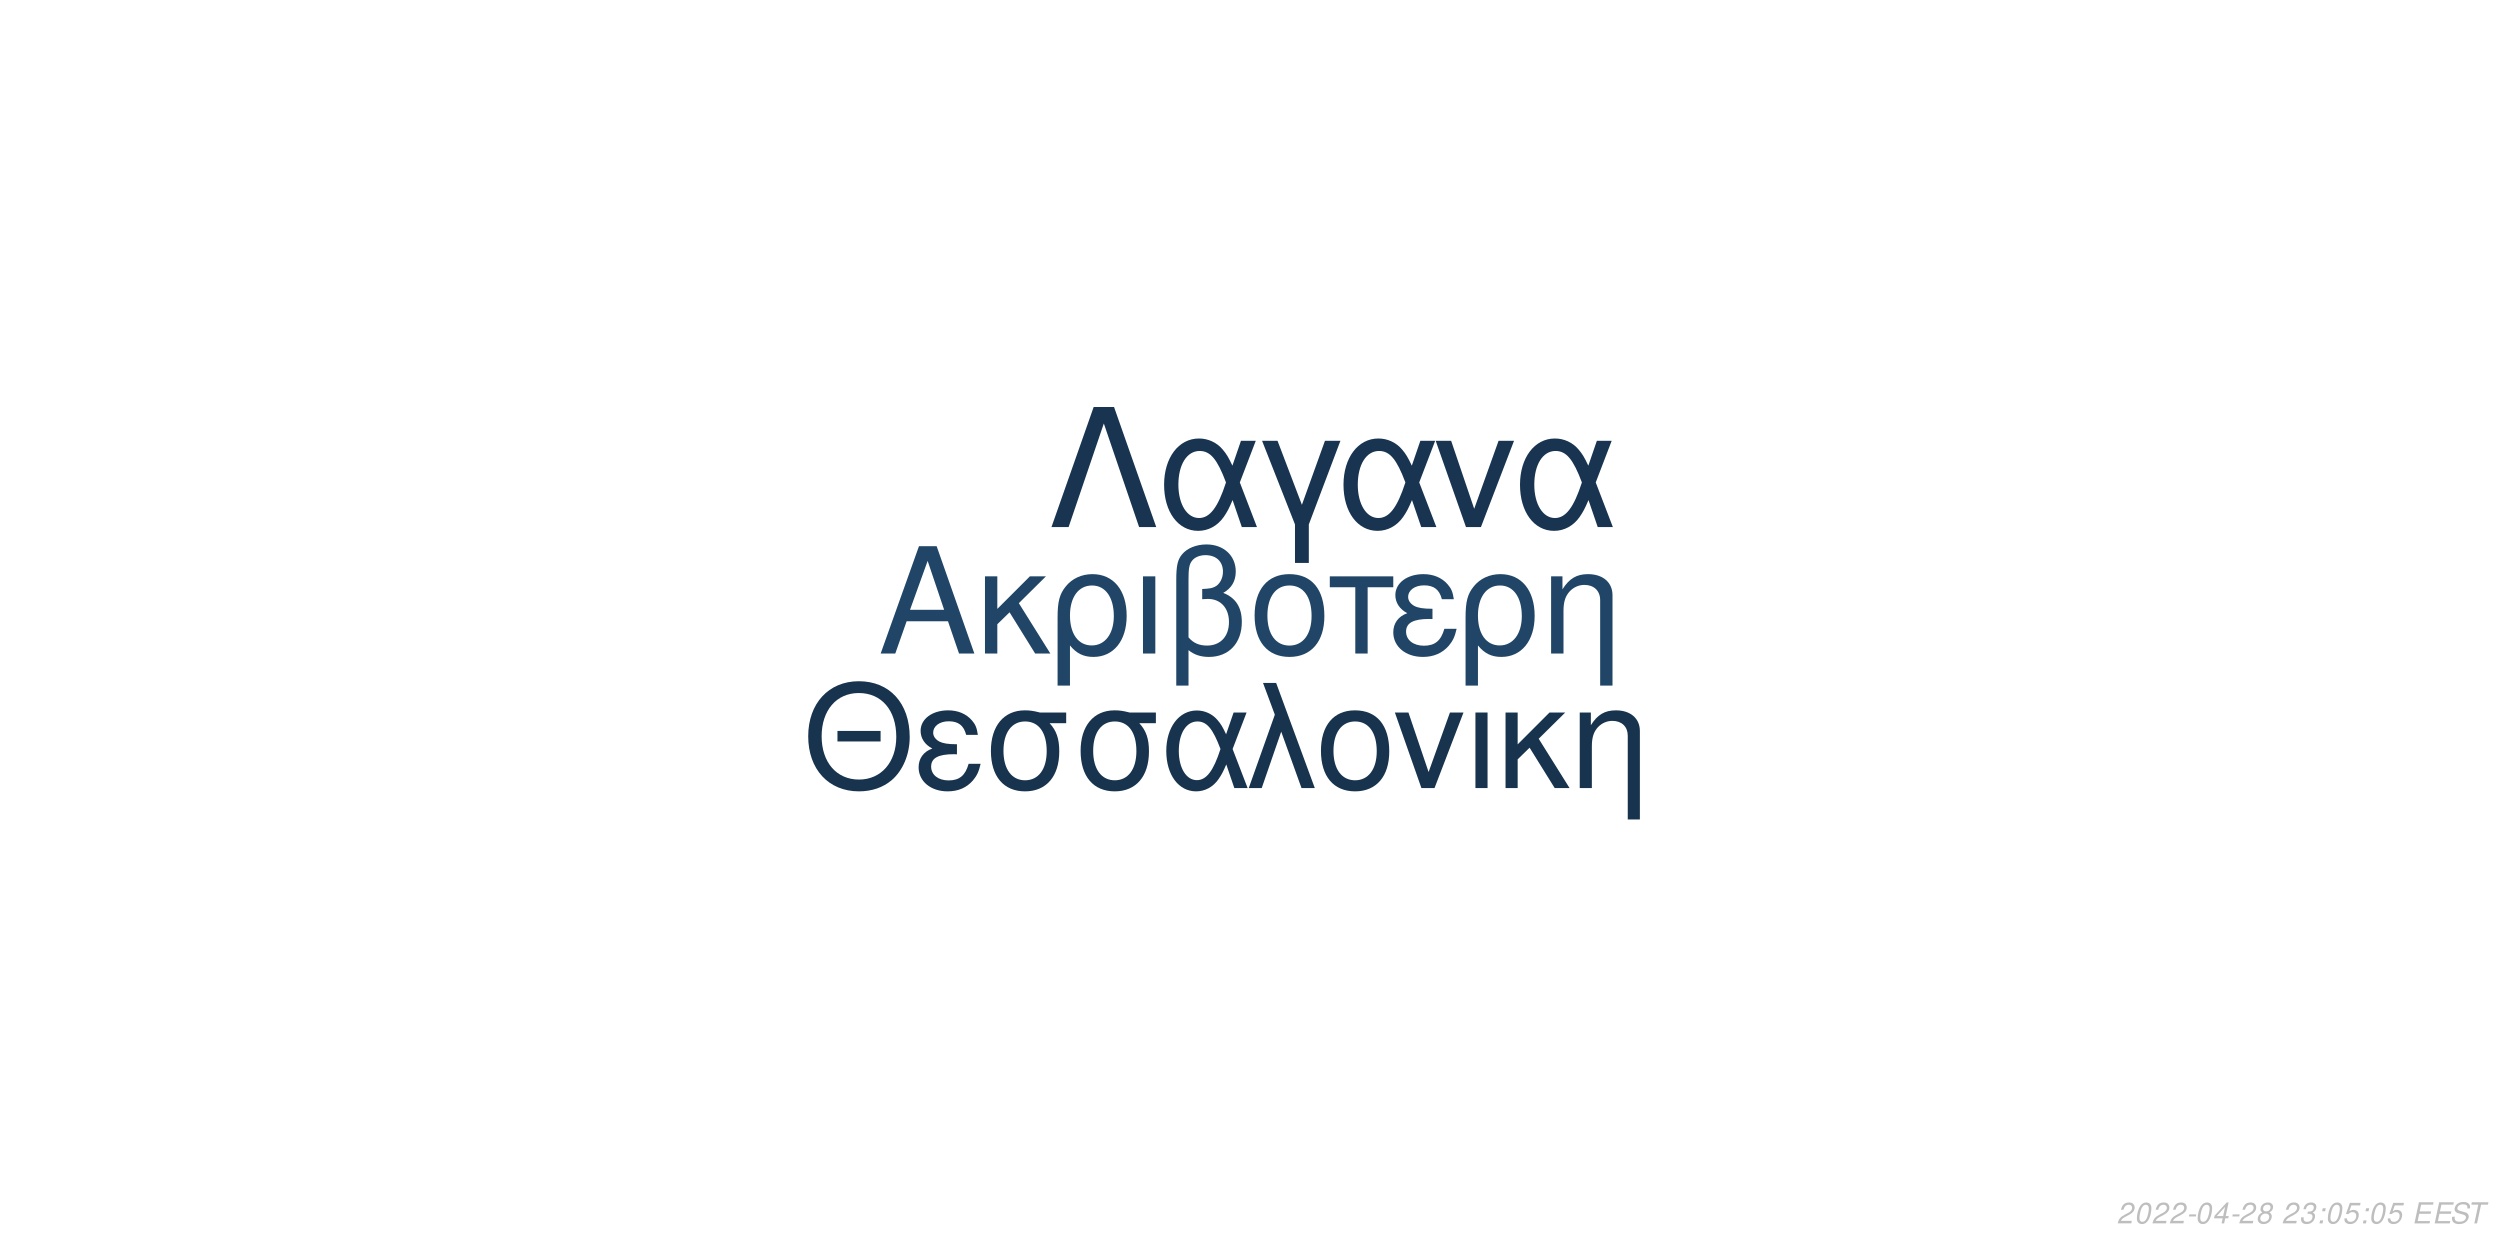
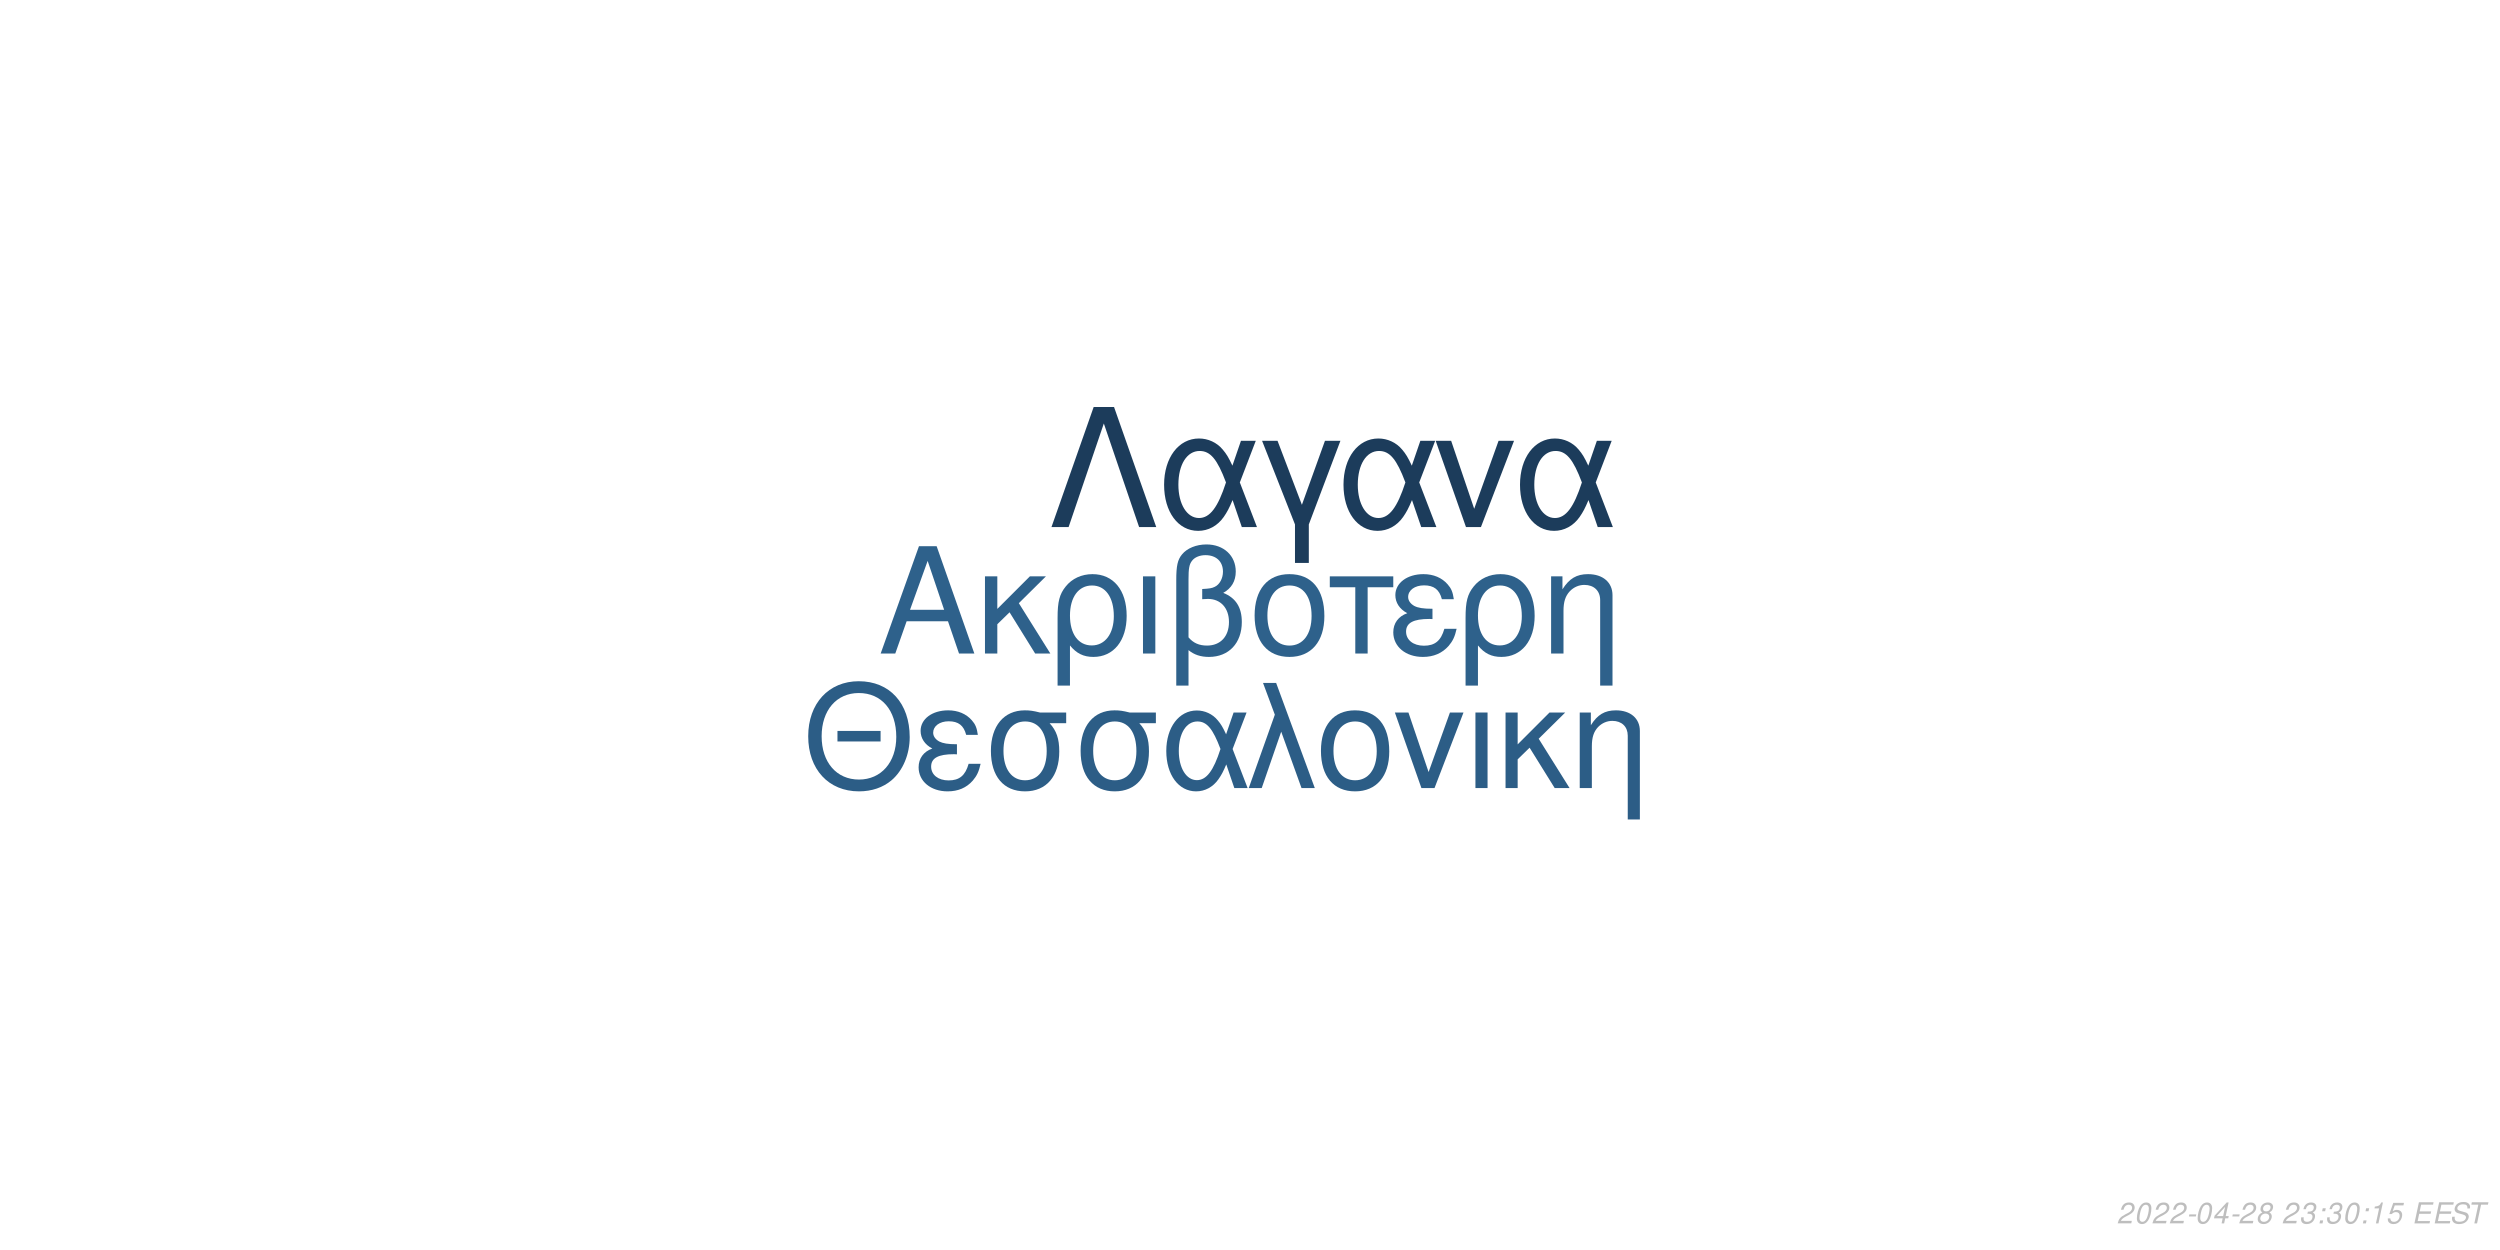
<svg xmlns="http://www.w3.org/2000/svg" xmlns:xlink="http://www.w3.org/1999/xlink" width="864pt" height="432pt" viewBox="0 0 864 432" version="1.1">
  <defs>
    <g>
      <symbol overflow="visible" id="glyph0-0">
        <path style="stroke:none;" d="" />
      </symbol>
      <symbol overflow="visible" id="glyph0-1">
        <path style="stroke:none;" d="M 24.125 -11.141 L 27.938 0 L 33.234 0 L 20.203 -37.094 L 14.094 -37.094 L 0.859 0 L 5.906 0 L 9.828 -11.141 Z M 22.797 -15.109 L 11 -15.109 L 17.094 -32.016 Z M 22.797 -15.109 " />
      </symbol>
      <symbol overflow="visible" id="glyph0-2">
        <path style="stroke:none;" d="M 7.172 -15.422 L 7.172 -26.672 L 2.906 -26.672 L 2.906 0 L 7.172 0 L 7.172 -10.125 L 11.406 -14.25 L 20.25 0 L 25.5 0 L 14.609 -17.406 L 23.969 -26.672 L 18.422 -26.672 Z M 7.172 -15.422 " />
      </symbol>
      <symbol overflow="visible" id="glyph0-3">
        <path style="stroke:none;" d="M 3 11.094 L 7.281 11.094 L 7.281 -2.797 C 9.516 -0.047 11.953 1.172 15.375 1.172 C 22.344 1.172 26.875 -4.422 26.875 -13.031 C 26.875 -21.891 22.297 -27.438 15.062 -27.438 C 11.297 -27.438 7.984 -25.906 5.797 -23.156 C 3.672 -20.516 3 -17.969 3 -12.359 Z M 14.906 -23.516 C 19.547 -23.516 22.438 -19.438 22.438 -12.922 C 22.438 -6.812 19.391 -2.797 14.812 -2.797 C 10.172 -2.797 7.281 -6.766 7.281 -13.125 C 7.281 -19.484 10.234 -23.516 14.906 -23.516 Z M 14.906 -23.516 " />
      </symbol>
      <symbol overflow="visible" id="glyph0-4">
        <path style="stroke:none;" d="M 3.516 0 L 7.781 0 L 7.781 -26.672 L 3.516 -26.672 Z M 3.516 0 " />
      </symbol>
      <symbol overflow="visible" id="glyph0-5">
        <path style="stroke:none;" d="M 4.016 11.094 L 8.25 11.094 L 8.25 -1.172 C 10.172 0.406 12.422 1.172 15.312 1.172 C 22.188 1.172 26.672 -3.609 26.672 -10.891 C 26.672 -15.984 24.578 -19.234 20.25 -20.969 C 23.109 -22.547 24.578 -25.031 24.578 -28.344 C 24.578 -33.844 20.406 -37.703 14.453 -37.703 C 10.938 -37.703 7.734 -36.391 6 -34.25 C 4.484 -32.422 4.016 -30.328 4.016 -25.391 Z M 8.25 -25.656 C 8.25 -29.359 8.5 -30.844 9.469 -32.062 C 10.375 -33.281 12.156 -34 14.094 -34 C 17.812 -34 20.156 -31.812 20.156 -28.297 C 20.156 -25.953 18.984 -23.812 17.297 -23.047 C 16.281 -22.547 15.469 -22.438 12.984 -22.297 L 12.984 -18.781 C 13.734 -18.828 14.344 -18.875 14.969 -18.875 C 19.344 -18.875 22.234 -15.719 22.234 -10.891 C 22.234 -5.906 19.281 -2.75 14.656 -2.75 C 11.953 -2.75 9.922 -3.609 8.25 -5.594 Z M 8.25 -25.656 " />
      </symbol>
      <symbol overflow="visible" id="glyph0-6">
        <path style="stroke:none;" d="M 14.094 -27.438 C 6.562 -27.438 2.094 -22.094 2.094 -13.125 C 2.094 -4.125 6.562 1.172 14.141 1.172 C 21.672 1.172 26.203 -4.172 26.203 -12.922 C 26.203 -22.188 21.828 -27.438 14.094 -27.438 Z M 14.141 -23.516 C 18.938 -23.516 21.781 -19.594 21.781 -12.984 C 21.781 -6.672 18.828 -2.75 14.141 -2.75 C 9.422 -2.75 6.516 -6.672 6.516 -13.125 C 6.516 -19.594 9.422 -23.516 14.141 -23.516 Z M 14.141 -23.516 " />
      </symbol>
      <symbol overflow="visible" id="glyph0-7">
        <path style="stroke:none;" d="M 7.891 0 L 12.156 0 L 12.156 -22.906 L 21.016 -22.906 L 21.016 -26.672 L -0.922 -26.672 L -0.922 -22.906 L 7.891 -22.906 Z M 7.891 0 " />
      </symbol>
      <symbol overflow="visible" id="glyph0-8">
        <path style="stroke:none;" d="M 14.562 -15.469 C 11.344 -15.469 9.562 -15.781 8.297 -16.438 C 6.922 -17.203 6.156 -18.328 6.156 -19.547 C 6.156 -21.891 8.453 -23.562 11.656 -23.562 C 15.062 -23.562 16.953 -22.094 17.812 -18.781 L 21.938 -18.781 C 21.578 -21.266 21.062 -22.5 19.797 -23.922 C 17.812 -26.203 14.906 -27.438 11.453 -27.438 C 5.797 -27.438 1.734 -24.375 1.734 -20.203 C 1.734 -17.609 3.156 -15.375 5.859 -13.938 C 2.797 -12.875 1.016 -10.484 1.016 -7.328 C 1.016 -2.391 5.297 1.172 11.25 1.172 C 14.969 1.172 17.906 -0.109 20.156 -2.641 C 21.578 -4.328 22.297 -5.797 22.906 -8.547 L 18.672 -8.547 C 17.5 -4.422 15.422 -2.703 11.609 -2.703 C 7.938 -2.703 5.438 -4.688 5.438 -7.578 C 5.438 -10.578 7.938 -11.953 13.484 -11.953 C 13.641 -11.953 14.094 -11.953 14.562 -11.906 Z M 14.562 -15.469 " />
      </symbol>
      <symbol overflow="visible" id="glyph0-9">
        <path style="stroke:none;" d="M 3.562 -26.672 L 3.562 0 L 7.844 0 L 7.844 -14.703 C 7.844 -17.906 8.5 -19.891 10.031 -21.531 C 11.406 -22.953 13.188 -23.719 15.062 -23.719 C 18.375 -23.719 20.516 -21.672 20.516 -18.469 L 20.516 11.094 L 24.781 11.094 L 24.781 -20.156 C 24.781 -24.578 21.469 -27.438 16.328 -27.438 C 12.359 -27.438 9.828 -25.906 7.484 -22.188 L 7.484 -26.672 Z M 3.562 -26.672 " />
      </symbol>
      <symbol overflow="visible" id="glyph1-0">
        <path style="stroke:none;" d="" />
      </symbol>
      <symbol overflow="visible" id="glyph1-1">
        <path style="stroke:none;" d="M 26.859 -19.734 L 11.953 -19.734 L 11.953 -16.094 L 26.859 -16.094 Z M 19.328 -36.922 C 8.922 -36.922 1.844 -29.25 1.844 -17.891 C 1.844 -6.484 8.875 1.141 19.391 1.141 C 23.812 1.141 27.703 -0.203 30.641 -2.688 C 34.578 -6.031 36.922 -11.656 36.922 -17.594 C 36.922 -29.297 30 -36.922 19.328 -36.922 Z M 19.328 -32.844 C 27.203 -32.844 32.281 -26.906 32.281 -17.688 C 32.281 -8.922 27.062 -2.938 19.391 -2.938 C 11.609 -2.938 6.484 -8.922 6.484 -17.891 C 6.484 -26.859 11.609 -32.844 19.328 -32.844 Z M 19.328 -32.844 " />
      </symbol>
      <symbol overflow="visible" id="glyph1-2">
        <path style="stroke:none;" d="M 14.25 -15.141 C 11.109 -15.141 9.375 -15.453 8.125 -16.094 C 6.781 -16.844 6.031 -17.938 6.031 -19.141 C 6.031 -21.422 8.266 -23.078 11.406 -23.078 C 14.75 -23.078 16.594 -21.625 17.438 -18.391 L 21.469 -18.391 C 21.125 -20.828 20.625 -22.031 19.391 -23.422 C 17.438 -25.656 14.594 -26.859 11.219 -26.859 C 5.688 -26.859 1.688 -23.875 1.688 -19.781 C 1.688 -17.234 3.094 -15.047 5.734 -13.656 C 2.734 -12.609 1 -10.266 1 -7.172 C 1 -2.344 5.188 1.141 11.016 1.141 C 14.656 1.141 17.547 -0.094 19.734 -2.594 C 21.125 -4.234 21.828 -5.688 22.422 -8.375 L 18.281 -8.375 C 17.141 -4.328 15.094 -2.641 11.359 -2.641 C 7.766 -2.641 5.328 -4.578 5.328 -7.422 C 5.328 -10.359 7.766 -11.703 13.203 -11.703 C 13.359 -11.703 13.797 -11.703 14.25 -11.656 Z M 14.25 -15.141 " />
      </symbol>
      <symbol overflow="visible" id="glyph1-3">
        <path style="stroke:none;" d="M 29 -26.109 L 19.938 -26.109 C 17.594 -26.703 16.438 -26.859 14.703 -26.859 C 7.469 -26.859 2.984 -21.469 2.984 -12.859 C 2.984 -4.031 7.375 1.141 14.797 1.141 C 22.172 1.141 26.609 -4.078 26.609 -12.656 C 26.609 -17.047 25.656 -19.828 23.266 -22.422 L 29 -22.422 Z M 14.797 -23.016 C 19.531 -23.016 22.266 -19.234 22.266 -12.75 C 22.266 -6.531 19.438 -2.688 14.797 -2.688 C 10.172 -2.688 7.328 -6.531 7.328 -12.859 C 7.328 -19.188 10.172 -23.016 14.797 -23.016 Z M 14.797 -23.016 " />
      </symbol>
      <symbol overflow="visible" id="glyph1-4">
        <path style="stroke:none;" d="M 29.344 -26.109 L 24.859 -26.109 L 22.266 -18.578 C 21.125 -21.031 20.484 -22.125 19.328 -23.469 C 17.547 -25.609 14.906 -26.812 12.156 -26.812 C 5.984 -26.812 1.594 -20.984 1.594 -12.812 C 1.594 -4.578 5.828 1.141 11.906 1.141 C 14.953 1.141 17.734 -0.344 19.625 -3.047 C 20.672 -4.531 21.281 -5.688 22.328 -8.172 L 25.109 0 L 29.703 0 L 24.516 -13.5 Z M 20.328 -13.5 C 17.891 -5.922 15.453 -2.734 12.156 -2.734 C 8.516 -2.734 5.922 -6.922 5.922 -12.812 C 5.922 -18.938 8.516 -23.016 12.359 -23.016 C 15.594 -23.016 17.688 -20.531 20.328 -13.5 Z M 20.328 -13.5 " />
      </symbol>
      <symbol overflow="visible" id="glyph1-5">
        <path style="stroke:none;" d="M 1.094 0 L 5.578 0 L 12.312 -19.484 L 19.328 0 L 23.922 0 L 10.562 -36.328 L 6.031 -36.328 L 10.109 -25.359 Z M 1.094 0 " />
      </symbol>
      <symbol overflow="visible" id="glyph1-6">
        <path style="stroke:none;" d="M 13.797 -26.859 C 6.422 -26.859 2.047 -21.625 2.047 -12.859 C 2.047 -4.031 6.422 1.141 13.859 1.141 C 21.234 1.141 25.656 -4.078 25.656 -12.656 C 25.656 -21.719 21.375 -26.859 13.797 -26.859 Z M 13.859 -23.016 C 18.531 -23.016 21.328 -19.188 21.328 -12.703 C 21.328 -6.531 18.438 -2.688 13.859 -2.688 C 9.219 -2.688 6.375 -6.531 6.375 -12.859 C 6.375 -19.188 9.219 -23.016 13.859 -23.016 Z M 13.859 -23.016 " />
      </symbol>
      <symbol overflow="visible" id="glyph1-7">
        <path style="stroke:none;" d="M 14.297 0 L 24.312 -26.109 L 19.625 -26.109 L 12.25 -5.531 L 5.281 -26.109 L 0.594 -26.109 L 9.766 0 Z M 14.297 0 " />
      </symbol>
      <symbol overflow="visible" id="glyph1-8">
        <path style="stroke:none;" d="M 3.438 0 L 7.625 0 L 7.625 -26.109 L 3.438 -26.109 Z M 3.438 0 " />
      </symbol>
      <symbol overflow="visible" id="glyph1-9">
        <path style="stroke:none;" d="M 7.031 -15.094 L 7.031 -26.109 L 2.844 -26.109 L 2.844 0 L 7.031 0 L 7.031 -9.922 L 11.156 -13.953 L 19.828 0 L 24.969 0 L 14.297 -17.047 L 23.469 -26.109 L 18.031 -26.109 Z M 7.031 -15.094 " />
      </symbol>
      <symbol overflow="visible" id="glyph1-10">
        <path style="stroke:none;" d="M 3.484 -26.109 L 3.484 0 L 7.672 0 L 7.672 -14.406 C 7.672 -17.547 8.328 -19.484 9.812 -21.078 C 11.156 -22.469 12.906 -23.219 14.75 -23.219 C 17.984 -23.219 20.078 -21.234 20.078 -18.094 L 20.078 10.859 L 24.266 10.859 L 24.266 -19.734 C 24.266 -24.062 21.031 -26.859 16 -26.859 C 12.109 -26.859 9.609 -25.359 7.328 -21.719 L 7.328 -26.109 Z M 3.484 -26.109 " />
      </symbol>
      <symbol overflow="visible" id="glyph2-0">
        <path style="stroke:none;" d="" />
      </symbol>
      <symbol overflow="visible" id="glyph2-1">
        <path style="stroke:none;" d="M 22.531 -41.484 L 15.484 -41.484 L 0.906 0 L 6.828 0 L 19 -35.797 L 31.188 0 L 37.109 0 Z M 22.531 -41.484 " />
      </symbol>
      <symbol overflow="visible" id="glyph2-2">
        <path style="stroke:none;" d="M 33.516 -29.812 L 28.391 -29.812 L 25.438 -21.219 C 24.125 -24.016 23.391 -25.266 22.078 -26.797 C 20.031 -29.25 17.016 -30.609 13.891 -30.609 C 6.828 -30.609 1.828 -23.953 1.828 -14.625 C 1.828 -5.234 6.656 1.312 13.594 1.312 C 17.078 1.312 20.266 -0.391 22.422 -3.469 C 23.609 -5.172 24.297 -6.484 25.5 -9.328 L 28.688 0 L 33.922 0 L 28 -15.422 Z M 23.219 -15.422 C 20.422 -6.766 17.641 -3.125 13.891 -3.125 C 9.734 -3.125 6.766 -7.906 6.766 -14.625 C 6.766 -21.625 9.734 -26.297 14.109 -26.297 C 17.812 -26.297 20.203 -23.453 23.219 -15.422 Z M 23.219 -15.422 " />
      </symbol>
      <symbol overflow="visible" id="glyph2-3">
        <path style="stroke:none;" d="M 12.062 12.406 L 16.844 12.406 L 16.844 -0.906 L 27.766 -29.812 L 22.422 -29.812 L 14.453 -7.688 L 6.031 -29.812 L 0.688 -29.812 L 12.062 -0.906 Z M 12.062 12.406 " />
      </symbol>
      <symbol overflow="visible" id="glyph2-4">
        <path style="stroke:none;" d="M 16.328 0 L 27.766 -29.812 L 22.422 -29.812 L 14 -6.312 L 6.031 -29.812 L 0.688 -29.812 L 11.156 0 Z M 16.328 0 " />
      </symbol>
      <symbol overflow="visible" id="glyph3-0">
        <path style="stroke:none;" d="" />
      </symbol>
      <symbol overflow="visible" id="glyph3-1">
        <path style="stroke:none;" d="M 5.234 -0.875 L 1.469 -0.875 C 1.641 -1.375 2.203 -1.891 3.109 -2.344 L 4.234 -2.938 C 5.562 -3.625 6.219 -4.469 6.219 -5.484 C 6.219 -5.938 6.062 -6.359 5.797 -6.656 C 5.469 -7.047 4.984 -7.234 4.312 -7.234 C 2.766 -7.234 1.891 -6.453 1.484 -4.734 L 2.375 -4.734 C 2.484 -5.188 2.609 -5.484 2.797 -5.75 C 3.094 -6.203 3.609 -6.453 4.188 -6.453 C 4.891 -6.453 5.344 -6.031 5.344 -5.375 C 5.344 -4.703 4.859 -4.094 4.016 -3.656 L 2.984 -3.125 C 1.234 -2.188 0.797 -1.656 0.344 -0.016 L 5.047 -0.016 Z M 5.234 -0.875 " />
      </symbol>
      <symbol overflow="visible" id="glyph3-2">
        <path style="stroke:none;" d="M 4.203 -7.234 C 3.375 -7.234 2.688 -6.812 2.125 -5.984 C 1.484 -5.047 0.984 -3.188 0.984 -1.734 C 0.984 -1.109 1.172 -0.562 1.484 -0.266 C 1.797 0.047 2.281 0.234 2.766 0.234 C 3.625 0.234 4.281 -0.156 4.859 -1.016 C 5.516 -1.953 6 -3.797 6 -5.266 C 6 -6.5 5.328 -7.234 4.203 -7.234 Z M 4.094 -6.453 C 4.734 -6.453 5.125 -5.984 5.125 -5.156 C 5.125 -4.203 4.781 -2.625 4.406 -1.812 C 3.984 -0.938 3.516 -0.547 2.875 -0.547 C 2.25 -0.547 1.875 -1.031 1.875 -1.828 C 1.875 -2.797 2.203 -4.344 2.594 -5.203 C 2.984 -6.047 3.453 -6.453 4.094 -6.453 Z M 4.094 -6.453 " />
      </symbol>
      <symbol overflow="visible" id="glyph3-3">
        <path style="stroke:none;" d="M 3.516 -3.125 L 1.125 -3.125 L 0.969 -2.406 L 3.359 -2.406 Z M 3.516 -3.125 " />
      </symbol>
      <symbol overflow="visible" id="glyph3-4">
        <path style="stroke:none;" d="M 3.625 -1.75 L 3.266 0 L 4.141 0 L 4.516 -1.75 L 5.562 -1.75 L 5.734 -2.531 L 4.688 -2.531 L 5.688 -7.234 L 5.016 -7.234 L 0.844 -2.672 L 0.641 -1.75 Z M 3.797 -2.531 L 1.594 -2.531 L 4.469 -5.703 Z M 3.797 -2.531 " />
      </symbol>
      <symbol overflow="visible" id="glyph3-5">
        <path style="stroke:none;" d="M 4.766 -3.797 C 5.078 -3.969 5.234 -4.078 5.438 -4.234 C 5.812 -4.594 6.062 -5.172 6.062 -5.734 C 6.062 -6.625 5.344 -7.234 4.266 -7.234 C 2.812 -7.234 1.703 -6.219 1.703 -4.875 C 1.703 -4.406 1.875 -4.125 2.359 -3.812 C 1.297 -3.312 0.75 -2.516 0.75 -1.469 C 0.75 -0.438 1.547 0.234 2.812 0.234 C 3.656 0.234 4.359 -0.094 4.938 -0.734 C 5.359 -1.234 5.609 -1.859 5.609 -2.438 C 5.609 -3.047 5.312 -3.516 4.766 -3.797 Z M 4.109 -6.453 C 4.797 -6.453 5.188 -6.125 5.188 -5.578 C 5.188 -5.266 5.062 -4.922 4.859 -4.672 C 4.562 -4.312 4.188 -4.156 3.656 -4.156 C 2.984 -4.156 2.594 -4.453 2.594 -4.984 C 2.594 -5.859 3.203 -6.453 4.109 -6.453 Z M 3.453 -3.406 C 4.234 -3.406 4.734 -2.984 4.734 -2.312 C 4.734 -1.312 3.922 -0.547 2.875 -0.547 C 2.125 -0.547 1.625 -0.969 1.625 -1.625 C 1.625 -2.609 2.438 -3.406 3.453 -3.406 Z M 3.453 -3.406 " />
      </symbol>
      <symbol overflow="visible" id="glyph3-6">
        <path style="stroke:none;" d="" />
      </symbol>
      <symbol overflow="visible" id="glyph3-7">
        <path style="stroke:none;" d="M 2.922 -3.312 C 3.125 -3.344 3.234 -3.344 3.375 -3.344 C 4.203 -3.344 4.688 -3 4.688 -2.406 C 4.688 -1.312 3.906 -0.547 2.781 -0.547 C 2.047 -0.547 1.594 -0.938 1.594 -1.562 C 1.594 -1.719 1.609 -1.844 1.656 -2.094 L 0.766 -2.094 C 0.734 -1.797 0.719 -1.641 0.719 -1.469 C 0.719 -0.375 1.406 0.234 2.641 0.234 C 3.547 0.234 4.297 -0.078 4.812 -0.656 C 5.266 -1.156 5.562 -1.875 5.562 -2.547 C 5.562 -3.125 5.344 -3.453 4.797 -3.734 C 5.641 -4.234 6.016 -4.844 6.016 -5.734 C 6.016 -6.656 5.312 -7.234 4.203 -7.234 C 3.375 -7.234 2.672 -6.938 2.188 -6.375 C 1.891 -6.031 1.703 -5.641 1.516 -4.906 L 2.391 -4.906 C 2.5 -5.359 2.594 -5.594 2.734 -5.812 C 3.047 -6.234 3.516 -6.453 4.078 -6.453 C 4.734 -6.453 5.141 -6.125 5.141 -5.578 C 5.141 -5.188 5.016 -4.797 4.797 -4.547 C 4.516 -4.234 4 -4.062 3.266 -4.062 L 3.078 -4.062 Z M 2.922 -3.312 " />
      </symbol>
      <symbol overflow="visible" id="glyph3-8">
        <path style="stroke:none;" d="M 2.359 -1.031 L 1.312 -1.031 L 1.094 0 L 2.141 0 Z M 3.266 -5.234 L 2.219 -5.234 L 2 -4.203 L 3.047 -4.203 Z M 3.266 -5.234 " />
      </symbol>
      <symbol overflow="visible" id="glyph3-9">
+         <path style="stroke:none;" d="M 3.703 -5.188 L 2.594 0 L 3.469 0 L 5.016 -7.234 L 4.438 -7.234 C 3.906 -6.156 3.688 -6.016 2.234 -5.812 L 2.109 -5.188 Z M 3.703 -5.188 " />
+       </symbol>
+       <symbol overflow="visible" id="glyph3-10">
        <path style="stroke:none;" d="M 6.297 -7.094 L 2.594 -7.094 L 1.234 -3.234 L 2.047 -3.234 C 2.656 -3.766 2.938 -3.906 3.531 -3.906 C 4.328 -3.906 4.797 -3.453 4.797 -2.688 C 4.797 -1.438 3.969 -0.547 2.828 -0.547 C 2.031 -0.547 1.609 -0.938 1.578 -1.734 L 0.703 -1.734 L 0.703 -1.516 C 0.703 -0.938 0.844 -0.547 1.188 -0.266 C 1.562 0.062 2.078 0.234 2.703 0.234 C 3.656 0.234 4.391 -0.156 4.984 -0.922 C 5.422 -1.5 5.672 -2.234 5.672 -2.953 C 5.672 -4 4.938 -4.672 3.812 -4.672 C 3.328 -4.672 2.906 -4.547 2.406 -4.234 L 3.109 -6.219 L 6.109 -6.219 Z M 6.297 -7.094 " />
      </symbol>
-       <symbol overflow="visible" id="glyph3-10">
+       <symbol overflow="visible" id="glyph3-11">
        <path style="stroke:none;" d="M 2.547 -3.312 L 6.5 -3.312 L 6.688 -4.141 L 2.719 -4.141 L 3.219 -6.469 L 7.344 -6.469 L 7.516 -7.297 L 2.453 -7.297 L 0.906 0 L 6.125 0 L 6.297 -0.812 L 2.016 -0.812 Z M 2.547 -3.312 " />
      </symbol>
-       <symbol overflow="visible" id="glyph3-11">
+       <symbol overflow="visible" id="glyph3-12">
        <path style="stroke:none;" d="M 7.062 -5.156 C 7.125 -5.438 7.141 -5.562 7.141 -5.703 C 7.141 -6.156 6.938 -6.594 6.594 -6.891 C 6.188 -7.25 5.656 -7.406 4.875 -7.406 C 3.844 -7.406 3.047 -7.125 2.5 -6.562 C 2.094 -6.141 1.781 -5.438 1.781 -4.922 C 1.781 -4.297 2.219 -3.766 2.891 -3.562 L 4.594 -3.094 C 5.406 -2.859 5.734 -2.578 5.734 -2.094 C 5.734 -1.781 5.547 -1.406 5.266 -1.141 C 4.844 -0.766 4.266 -0.578 3.453 -0.578 C 2.328 -0.578 1.812 -0.984 1.812 -1.906 C 1.812 -2.047 1.812 -2.125 1.844 -2.312 L 0.984 -2.312 C 0.906 -2.062 0.891 -1.906 0.891 -1.688 C 0.891 -0.484 1.797 0.234 3.297 0.234 C 4.359 0.234 5.234 -0.062 5.812 -0.609 C 6.344 -1.078 6.688 -1.797 6.688 -2.375 C 6.688 -2.641 6.609 -2.906 6.453 -3.156 C 6.234 -3.5 5.938 -3.703 5.469 -3.828 L 3.75 -4.312 C 2.984 -4.547 2.734 -4.734 2.734 -5.188 C 2.734 -5.547 2.875 -5.844 3.188 -6.109 C 3.547 -6.438 4.031 -6.594 4.703 -6.594 C 5.266 -6.594 5.688 -6.484 5.906 -6.297 C 6.094 -6.125 6.219 -5.797 6.219 -5.516 C 6.219 -5.422 6.203 -5.344 6.188 -5.156 Z M 7.062 -5.156 " />
      </symbol>
-       <symbol overflow="visible" id="glyph3-12">
+       <symbol overflow="visible" id="glyph3-13">
        <path style="stroke:none;" d="M 4.938 -6.469 L 7.312 -6.469 L 7.484 -7.297 L 1.75 -7.297 L 1.578 -6.469 L 3.984 -6.469 L 2.609 0 L 3.547 0 Z M 4.938 -6.469 " />
      </symbol>
    </g>
  </defs>
  <g id="surface1">
    <rect x="0" y="0" width="864" height="432" style="fill:rgb(100%,100%,100%);fill-opacity:1;stroke:none;" />
-     <g style="fill:rgb(12.549%,27.059%,40%);fill-opacity:1;">
+     <g style="fill:rgb(18.039%,38.039%,54.51%);fill-opacity:1;">
      <use xlink:href="#glyph0-1" x="303.5" y="225.861" />
      <use xlink:href="#glyph0-2" x="337.5" y="225.861" />
      <use xlink:href="#glyph0-3" x="362.5" y="225.861" />
      <use xlink:href="#glyph0-4" x="391.5" y="225.861" />
      <use xlink:href="#glyph0-5" x="402.5" y="225.861" />
      <use xlink:href="#glyph0-6" x="431.5" y="225.861" />
      <use xlink:href="#glyph0-7" x="460.5" y="225.861" />
      <use xlink:href="#glyph0-8" x="480.5" y="225.861" />
      <use xlink:href="#glyph0-3" x="503.5" y="225.861" />
      <use xlink:href="#glyph0-9" x="532.5" y="225.861" />
    </g>
-     <g style="fill:rgb(9.02%,20%,30.196%);fill-opacity:1;">
+     <g style="fill:rgb(17.255%,36.471%,52.549%);fill-opacity:1;">
      <use xlink:href="#glyph1-1" x="277.473" y="272.354" />
      <use xlink:href="#glyph1-2" x="316.473" y="272.354" />
      <use xlink:href="#glyph1-3" x="339.473" y="272.354" />
      <use xlink:href="#glyph1-3" x="370.473" y="272.354" />
      <use xlink:href="#glyph1-4" x="401.473" y="272.354" />
      <use xlink:href="#glyph1-5" x="430.473" y="272.354" />
      <use xlink:href="#glyph1-6" x="454.473" y="272.354" />
      <use xlink:href="#glyph1-7" x="481.473" y="272.354" />
      <use xlink:href="#glyph1-8" x="506.473" y="272.354" />
      <use xlink:href="#glyph1-9" x="517.473" y="272.354" />
      <use xlink:href="#glyph1-10" x="542.473" y="272.354" />
    </g>
-     <g style="fill:rgb(9.412%,20.392%,31.373%);fill-opacity:1;">
+     <g style="fill:rgb(10.98%,23.529%,35.686%);fill-opacity:1;">
      <use xlink:href="#glyph2-1" x="362.484" y="182.152" />
      <use xlink:href="#glyph2-2" x="400.484" y="182.152" />
      <use xlink:href="#glyph2-3" x="435.484" y="182.152" />
      <use xlink:href="#glyph2-2" x="462.484" y="182.152" />
      <use xlink:href="#glyph2-4" x="495.484" y="182.152" />
      <use xlink:href="#glyph2-2" x="523.484" y="182.152" />
    </g>
    <g style="fill:rgb(74.51%,74.51%,74.51%);fill-opacity:1;">
      <use xlink:href="#glyph3-1" x="731.52" y="422.81" />
      <use xlink:href="#glyph3-2" x="737.52" y="422.81" />
      <use xlink:href="#glyph3-1" x="743.52" y="422.81" />
      <use xlink:href="#glyph3-1" x="749.52" y="422.81" />
      <use xlink:href="#glyph3-3" x="755.52" y="422.81" />
      <use xlink:href="#glyph3-2" x="758.52" y="422.81" />
      <use xlink:href="#glyph3-4" x="764.52" y="422.81" />
      <use xlink:href="#glyph3-3" x="770.52" y="422.81" />
      <use xlink:href="#glyph3-1" x="773.52" y="422.81" />
      <use xlink:href="#glyph3-5" x="779.52" y="422.81" />
      <use xlink:href="#glyph3-6" x="785.52" y="422.81" />
      <use xlink:href="#glyph3-1" x="788.52" y="422.81" />
      <use xlink:href="#glyph3-7" x="794.52" y="422.81" />
      <use xlink:href="#glyph3-8" x="800.52" y="422.81" />
-       <use xlink:href="#glyph3-2" x="803.52" y="422.81" />
-       <use xlink:href="#glyph3-9" x="809.52" y="422.81" />
+       <use xlink:href="#glyph3-7" x="803.52" y="422.81" />
+       <use xlink:href="#glyph3-2" x="809.52" y="422.81" />
      <use xlink:href="#glyph3-8" x="815.52" y="422.81" />
-       <use xlink:href="#glyph3-2" x="818.52" y="422.81" />
-       <use xlink:href="#glyph3-9" x="824.52" y="422.81" />
+       <use xlink:href="#glyph3-9" x="818.52" y="422.81" />
+       <use xlink:href="#glyph3-10" x="824.52" y="422.81" />
      <use xlink:href="#glyph3-6" x="830.52" y="422.81" />
-       <use xlink:href="#glyph3-10" x="833.52" y="422.81" />
-       <use xlink:href="#glyph3-10" x="840.52" y="422.81" />
-       <use xlink:href="#glyph3-11" x="846.52" y="422.81" />
-       <use xlink:href="#glyph3-12" x="852.52" y="422.81" />
+       <use xlink:href="#glyph3-11" x="833.52" y="422.81" />
+       <use xlink:href="#glyph3-11" x="840.52" y="422.81" />
+       <use xlink:href="#glyph3-12" x="846.52" y="422.81" />
+       <use xlink:href="#glyph3-13" x="852.52" y="422.81" />
    </g>
  </g>
</svg>
